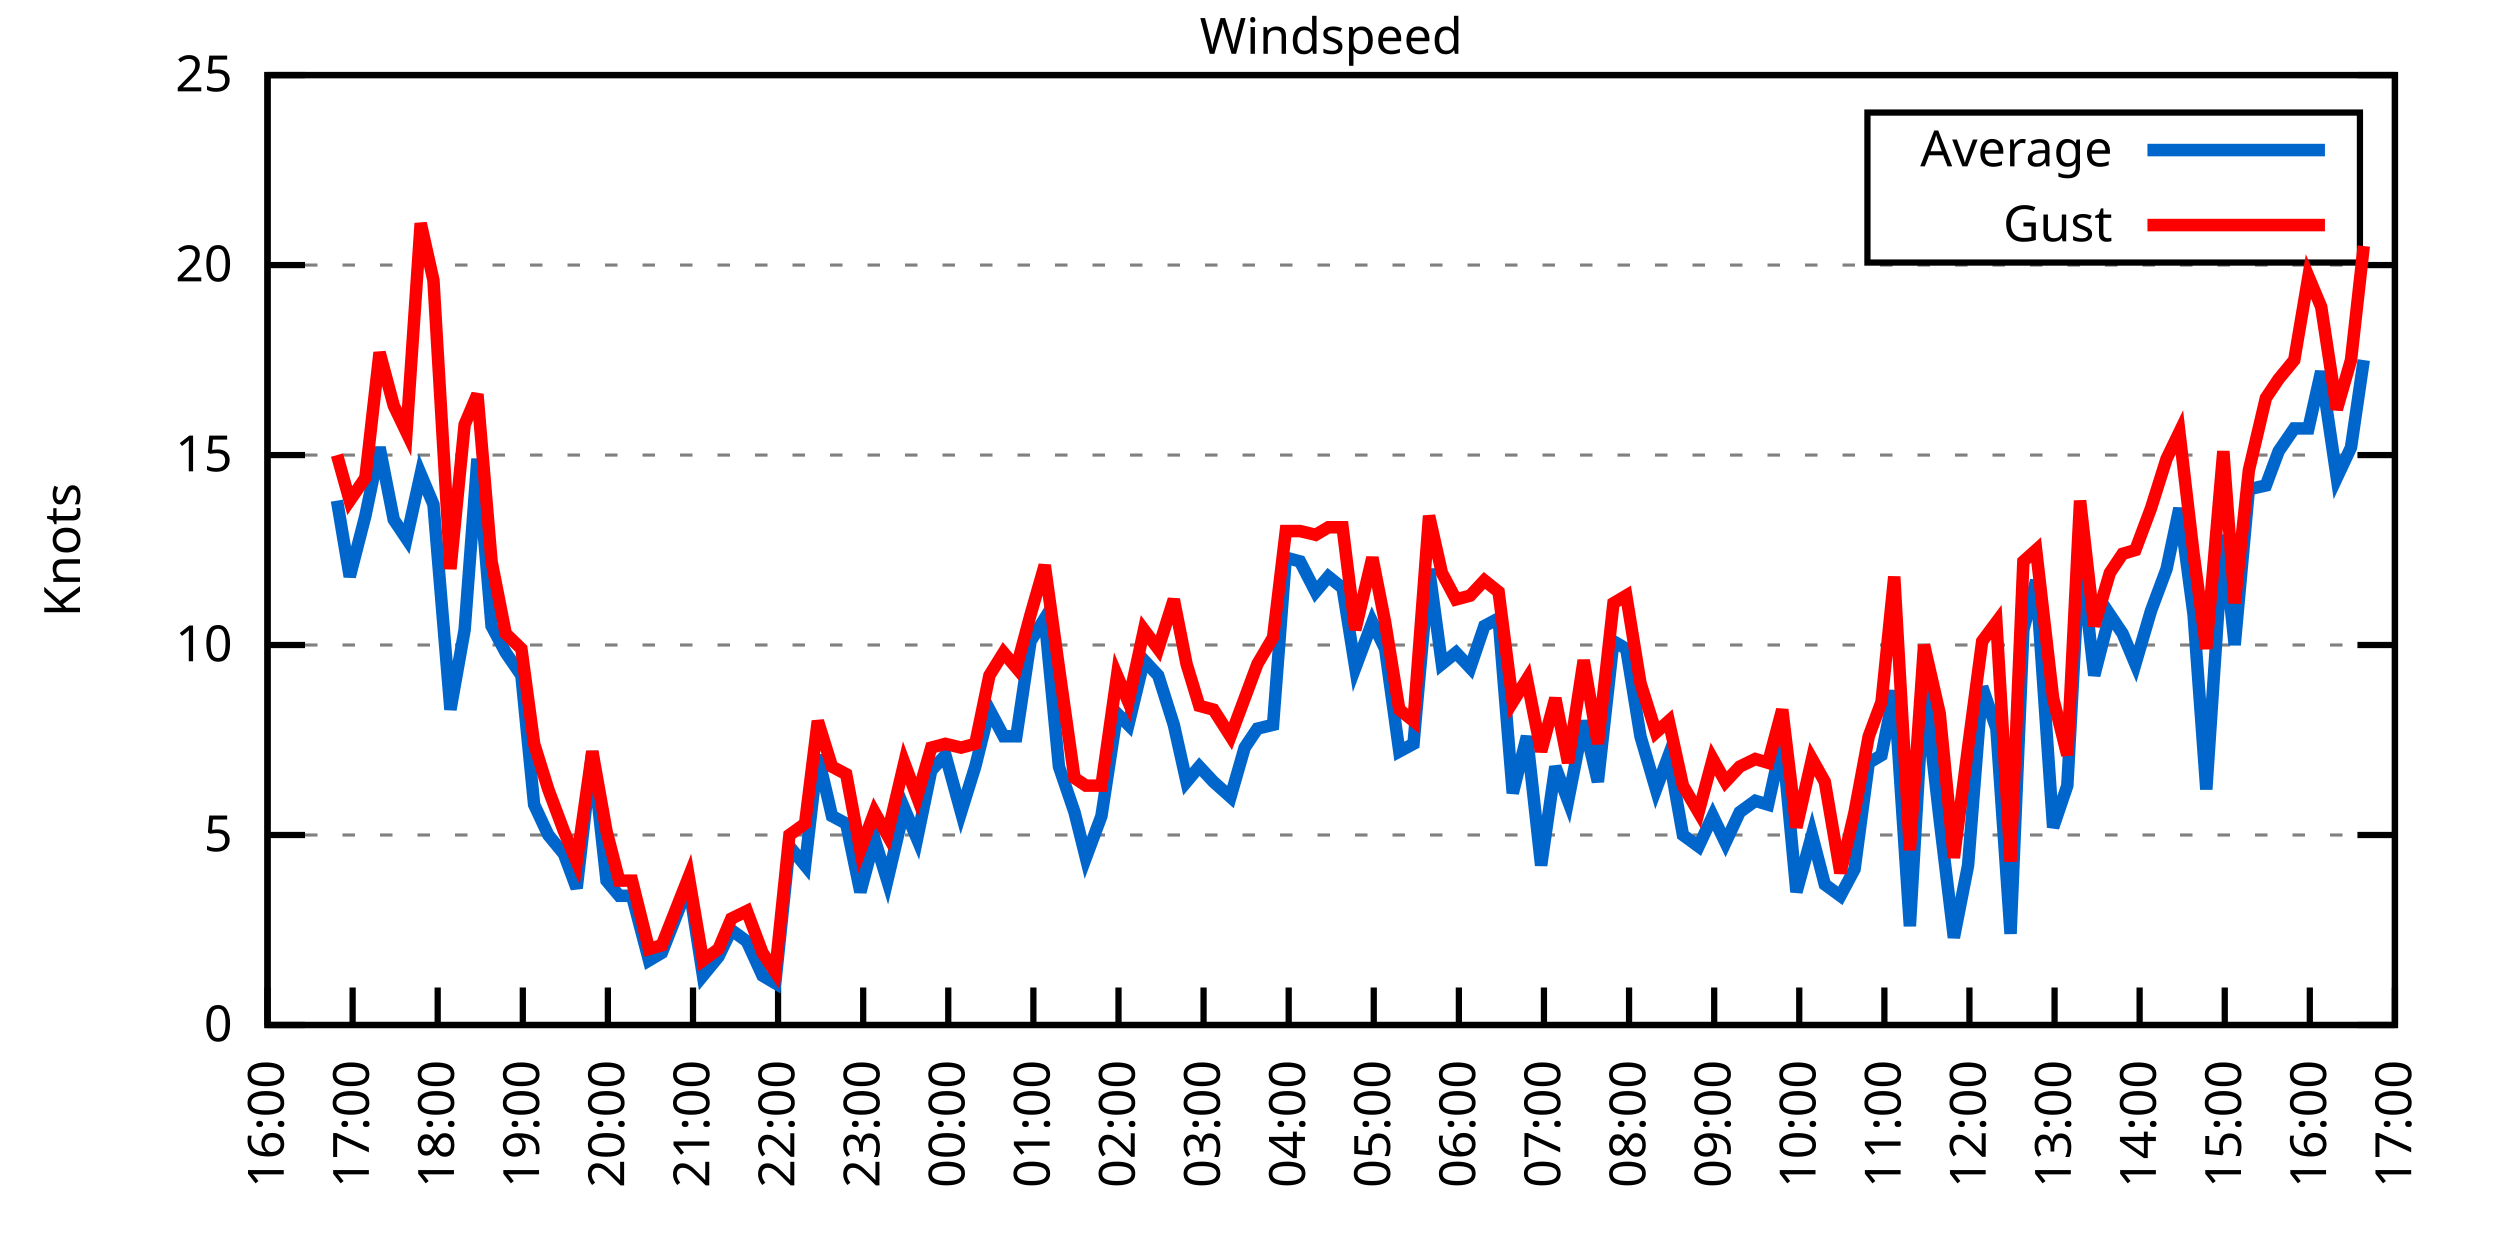
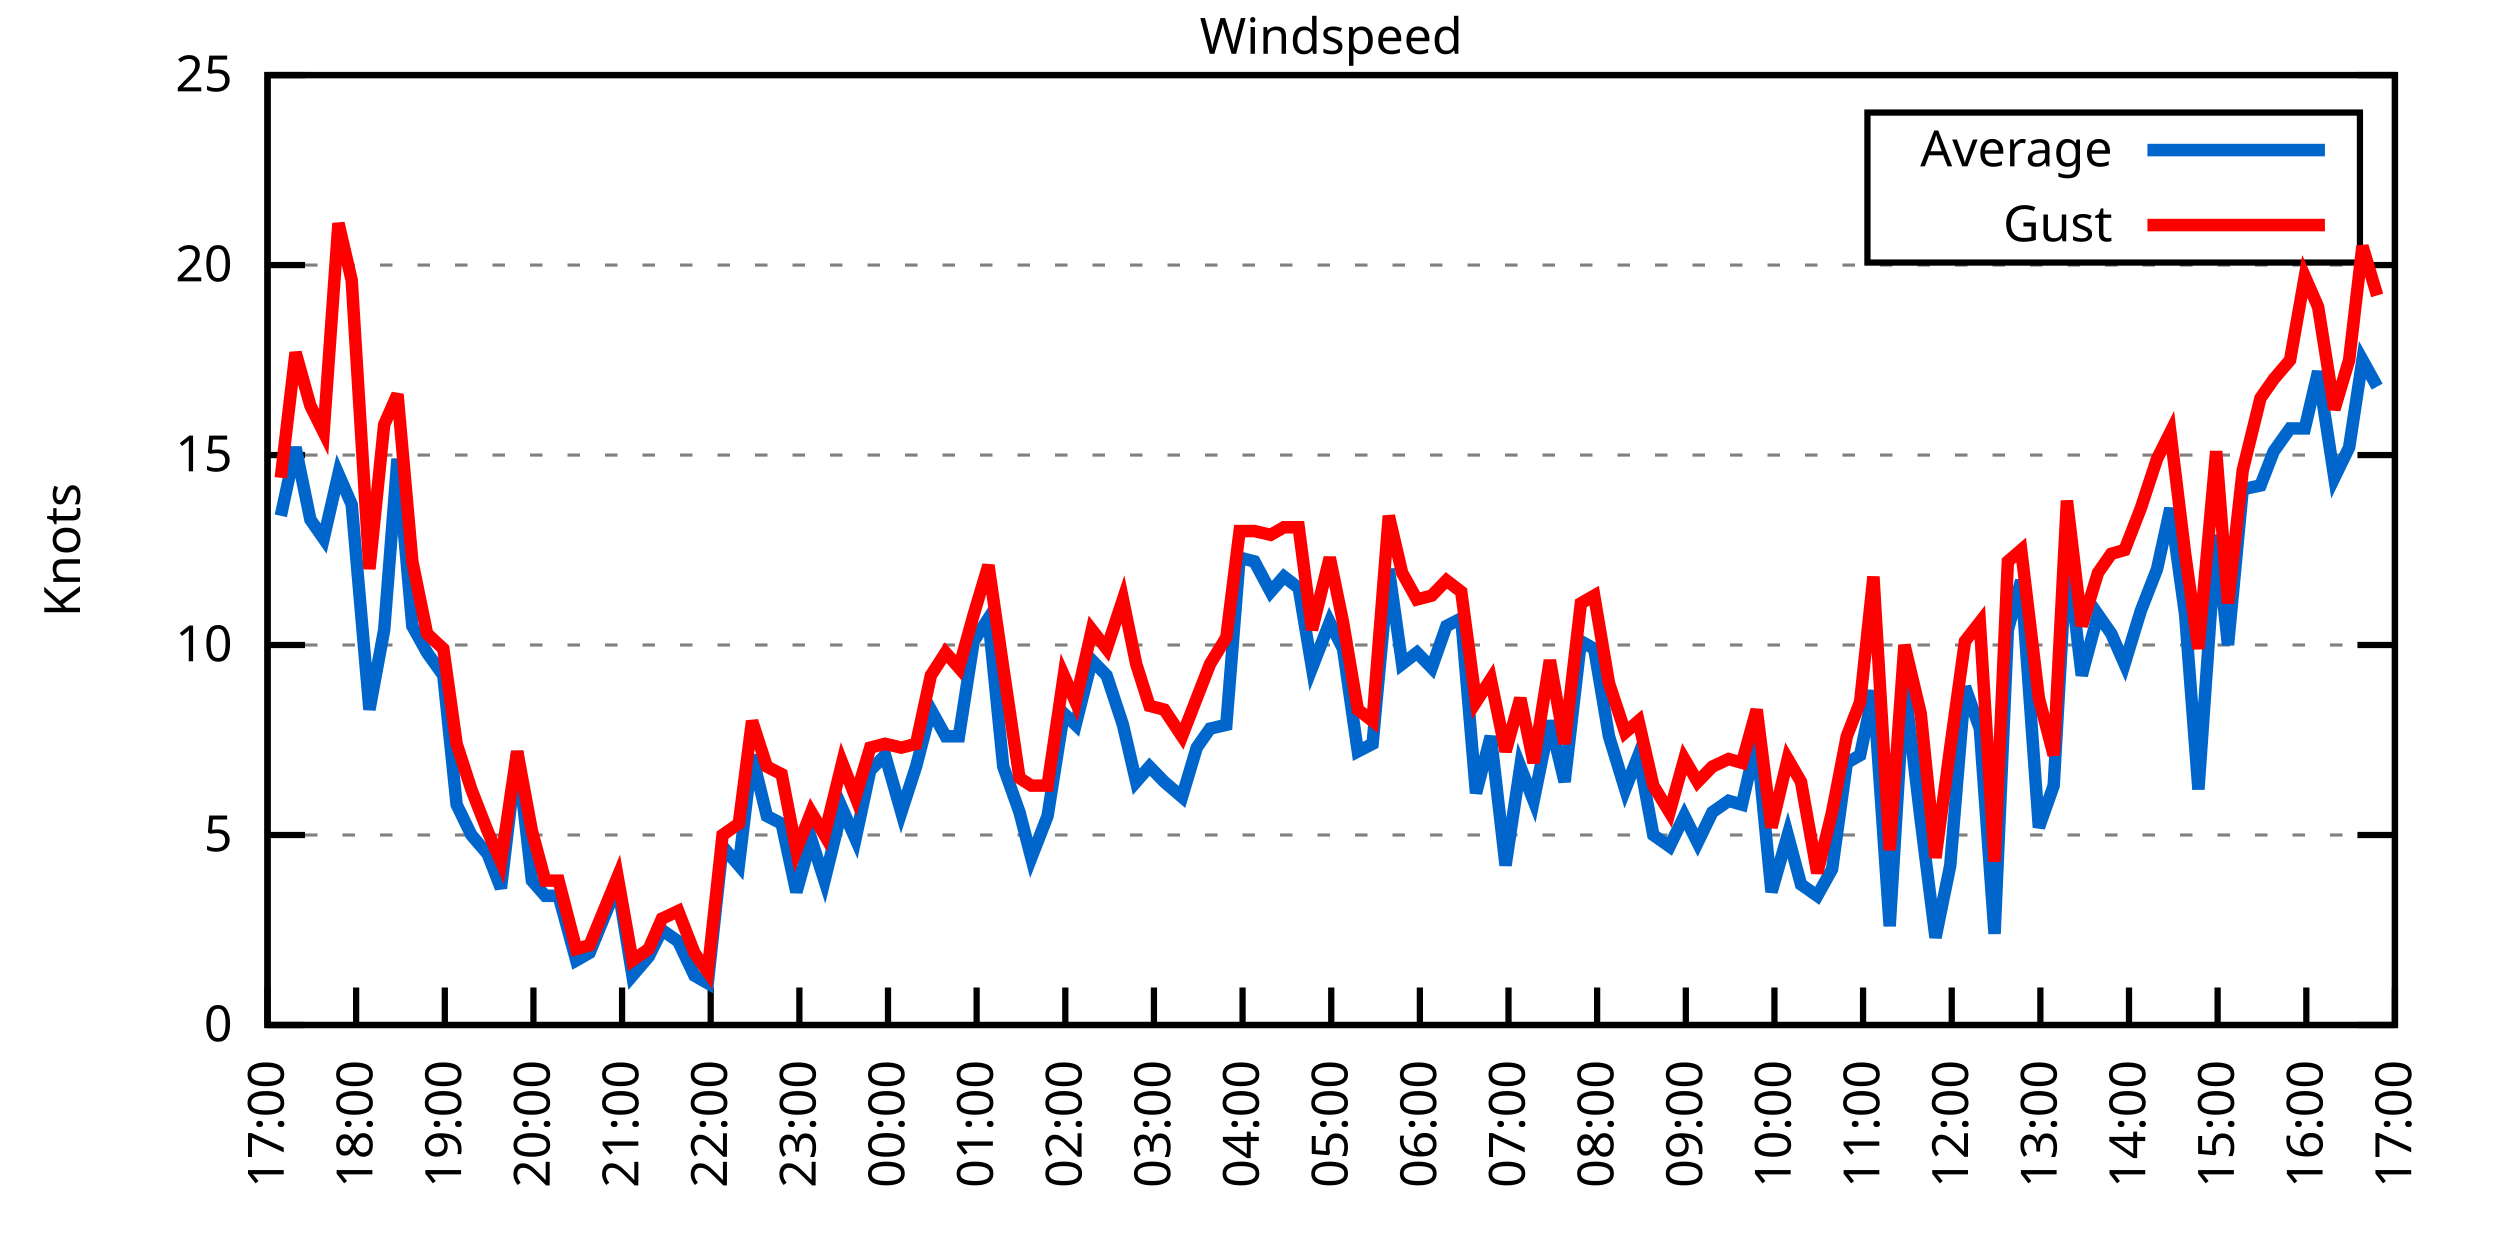
<svg xmlns="http://www.w3.org/2000/svg" xmlns:xlink="http://www.w3.org/1999/xlink" width="400" height="200" viewBox="0 0 400 200">
  <g id="gnuplot_canvas">
    <rect x="0" y="0" width="400" height="200" fill="none" />
    <defs>
      <circle id="gpDot" r="0.5" stroke-width="0.5" stroke="currentColor" />
      <path id="gpPt0" stroke-width="0.333" stroke="currentColor" d="M-1,0 h2 M0,-1 v2" />
      <path id="gpPt1" stroke-width="0.333" stroke="currentColor" d="M-1,-1 L1,1 M1,-1 L-1,1" />
      <path id="gpPt2" stroke-width="0.333" stroke="currentColor" d="M-1,0 L1,0 M0,-1 L0,1 M-1,-1 L1,1 M-1,1 L1,-1" />
      <rect id="gpPt3" stroke-width="0.333" stroke="currentColor" x="-1" y="-1" width="2" height="2" />
      <rect id="gpPt4" stroke-width="0.333" stroke="currentColor" fill="currentColor" x="-1" y="-1" width="2" height="2" />
      <circle id="gpPt5" stroke-width="0.333" stroke="currentColor" cx="0" cy="0" r="1" />
      <use xlink:href="#gpPt5" id="gpPt6" fill="currentColor" stroke="none" />
      <path id="gpPt7" stroke-width="0.333" stroke="currentColor" d="M0,-1.33 L-1.33,0.67 L1.33,0.67 z" />
      <use xlink:href="#gpPt7" id="gpPt8" fill="currentColor" stroke="none" />
      <use xlink:href="#gpPt7" id="gpPt9" stroke="currentColor" transform="rotate(180)" />
      <use xlink:href="#gpPt9" id="gpPt10" fill="currentColor" stroke="none" />
      <use xlink:href="#gpPt3" id="gpPt11" stroke="currentColor" transform="rotate(45)" />
      <use xlink:href="#gpPt11" id="gpPt12" fill="currentColor" stroke="none" />
      <path id="gpPt13" stroke-width="0.333" stroke="currentColor" d="M0,1.330 L1.265,0.411 L0.782,-1.067 L-0.782,-1.076 L-1.265,0.411 z" />
      <use xlink:href="#gpPt13" id="gpPt14" fill="currentColor" stroke="none" />
      <filter id="textbox" filterUnits="objectBoundingBox" x="0" y="0" height="1" width="1">
        <feFlood flood-color="white" flood-opacity="1" result="bgnd" />
        <feComposite in="SourceGraphic" in2="bgnd" operator="atop" />
      </filter>
      <filter id="greybox" filterUnits="objectBoundingBox" x="0" y="0" height="1" width="1">
        <feFlood flood-color="lightgrey" flood-opacity="1" result="grey" />
        <feComposite in="SourceGraphic" in2="grey" operator="atop" />
      </filter>
    </defs>
    <g fill="none" color="white" stroke="currentColor" stroke-width="1.00" stroke-linecap="butt" stroke-linejoin="miter">
</g>
    <g fill="none" color="black" stroke="currentColor" stroke-width="1.00" stroke-linecap="butt" stroke-linejoin="miter">
      <g stroke="none" shape-rendering="crispEdges">
        <polygon fill="rgb(255, 255, 255)" points="42.80,164.00 383.18,164.00 383.18,12.02 42.80,12.02 " />
      </g>
    </g>
    <g fill="none" color="black" stroke="currentColor" stroke-width="1.00" stroke-linecap="butt" stroke-linejoin="miter">
</g>
    <g fill="none" color="black" stroke="black" stroke-width="0.50" stroke-linecap="butt" stroke-linejoin="miter">
</g>
    <g fill="none" color="gray" stroke="currentColor" stroke-width="0.50" stroke-linecap="butt" stroke-linejoin="miter">
      <path stroke="gray" stroke-dasharray="2,4" class="gridline" d="M42.80,164.00 L383.19,164.00  " />
    </g>
    <g fill="none" color="gray" stroke="gray" stroke-width="1.00" stroke-linecap="butt" stroke-linejoin="miter">
</g>
    <g fill="none" color="black" stroke="currentColor" stroke-width="1.00" stroke-linecap="butt" stroke-linejoin="miter">
      <path stroke="black" d="M42.80,164.00 L48.80,164.00 M383.19,164.00 L377.19,164.00  " />
      <g transform="translate(37.20,166.60)" stroke="none" fill="black" font-family="Sans" font-size="8.00" text-anchor="end">
        <text>
          <tspan font-family="Sans"> 0</tspan>
        </text>
      </g>
    </g>
    <g fill="none" color="black" stroke="currentColor" stroke-width="1.00" stroke-linecap="butt" stroke-linejoin="miter">
</g>
    <g fill="none" color="black" stroke="black" stroke-width="0.50" stroke-linecap="butt" stroke-linejoin="miter">
</g>
    <g fill="none" color="gray" stroke="currentColor" stroke-width="0.50" stroke-linecap="butt" stroke-linejoin="miter">
      <path stroke="gray" stroke-dasharray="2,4" class="gridline" d="M42.80,133.60 L383.19,133.60  " />
    </g>
    <g fill="none" color="gray" stroke="gray" stroke-width="1.00" stroke-linecap="butt" stroke-linejoin="miter">
</g>
    <g fill="none" color="black" stroke="currentColor" stroke-width="1.00" stroke-linecap="butt" stroke-linejoin="miter">
      <path stroke="black" d="M42.80,133.60 L48.80,133.60 M383.19,133.60 L377.19,133.60  " />
      <g transform="translate(37.20,136.20)" stroke="none" fill="black" font-family="Sans" font-size="8.00" text-anchor="end">
        <text>
          <tspan font-family="Sans"> 5</tspan>
        </text>
      </g>
    </g>
    <g fill="none" color="black" stroke="currentColor" stroke-width="1.00" stroke-linecap="butt" stroke-linejoin="miter">
</g>
    <g fill="none" color="black" stroke="black" stroke-width="0.50" stroke-linecap="butt" stroke-linejoin="miter">
</g>
    <g fill="none" color="gray" stroke="currentColor" stroke-width="0.50" stroke-linecap="butt" stroke-linejoin="miter">
      <path stroke="gray" stroke-dasharray="2,4" class="gridline" d="M42.80,103.20 L383.19,103.20  " />
    </g>
    <g fill="none" color="gray" stroke="gray" stroke-width="1.00" stroke-linecap="butt" stroke-linejoin="miter">
</g>
    <g fill="none" color="black" stroke="currentColor" stroke-width="1.00" stroke-linecap="butt" stroke-linejoin="miter">
      <path stroke="black" d="M42.80,103.20 L48.80,103.20 M383.19,103.20 L377.19,103.20  " />
      <g transform="translate(37.20,105.80)" stroke="none" fill="black" font-family="Sans" font-size="8.00" text-anchor="end">
        <text>
          <tspan font-family="Sans"> 10</tspan>
        </text>
      </g>
    </g>
    <g fill="none" color="black" stroke="currentColor" stroke-width="1.00" stroke-linecap="butt" stroke-linejoin="miter">
</g>
    <g fill="none" color="black" stroke="black" stroke-width="0.50" stroke-linecap="butt" stroke-linejoin="miter">
</g>
    <g fill="none" color="gray" stroke="currentColor" stroke-width="0.50" stroke-linecap="butt" stroke-linejoin="miter">
      <path stroke="gray" stroke-dasharray="2,4" class="gridline" d="M42.80,72.81 L383.19,72.81  " />
    </g>
    <g fill="none" color="gray" stroke="gray" stroke-width="1.00" stroke-linecap="butt" stroke-linejoin="miter">
</g>
    <g fill="none" color="black" stroke="currentColor" stroke-width="1.00" stroke-linecap="butt" stroke-linejoin="miter">
      <path stroke="black" d="M42.80,72.81 L48.80,72.81 M383.19,72.81 L377.19,72.81  " />
      <g transform="translate(37.20,75.41)" stroke="none" fill="black" font-family="Sans" font-size="8.00" text-anchor="end">
        <text>
          <tspan font-family="Sans"> 15</tspan>
        </text>
      </g>
    </g>
    <g fill="none" color="black" stroke="currentColor" stroke-width="1.00" stroke-linecap="butt" stroke-linejoin="miter">
</g>
    <g fill="none" color="black" stroke="black" stroke-width="0.50" stroke-linecap="butt" stroke-linejoin="miter">
</g>
    <g fill="none" color="gray" stroke="currentColor" stroke-width="0.50" stroke-linecap="butt" stroke-linejoin="miter">
      <path stroke="gray" stroke-dasharray="2,4" class="gridline" d="M42.80,42.41 L383.19,42.41  " />
    </g>
    <g fill="none" color="gray" stroke="gray" stroke-width="1.00" stroke-linecap="butt" stroke-linejoin="miter">
</g>
    <g fill="none" color="black" stroke="currentColor" stroke-width="1.00" stroke-linecap="butt" stroke-linejoin="miter">
      <path stroke="black" d="M42.80,42.41 L48.80,42.41 M383.19,42.41 L377.19,42.41  " />
      <g transform="translate(37.20,45.01)" stroke="none" fill="black" font-family="Sans" font-size="8.00" text-anchor="end">
        <text>
          <tspan font-family="Sans"> 20</tspan>
        </text>
      </g>
    </g>
    <g fill="none" color="black" stroke="currentColor" stroke-width="1.00" stroke-linecap="butt" stroke-linejoin="miter">
</g>
    <g fill="none" color="black" stroke="black" stroke-width="0.50" stroke-linecap="butt" stroke-linejoin="miter">
</g>
    <g fill="none" color="gray" stroke="currentColor" stroke-width="0.50" stroke-linecap="butt" stroke-linejoin="miter">
      <path stroke="gray" stroke-dasharray="2,4" class="gridline" d="M42.80,12.01 L383.19,12.01  " />
    </g>
    <g fill="none" color="gray" stroke="gray" stroke-width="1.00" stroke-linecap="butt" stroke-linejoin="miter">
</g>
    <g fill="none" color="black" stroke="currentColor" stroke-width="1.00" stroke-linecap="butt" stroke-linejoin="miter">
      <path stroke="black" d="M42.80,12.01 L48.80,12.01 M383.19,12.01 L377.19,12.01  " />
      <g transform="translate(37.20,14.61)" stroke="none" fill="black" font-family="Sans" font-size="8.00" text-anchor="end">
        <text>
          <tspan font-family="Sans"> 25</tspan>
        </text>
      </g>
    </g>
    <g fill="none" color="black" stroke="currentColor" stroke-width="1.00" stroke-linecap="butt" stroke-linejoin="miter">
      <path stroke="black" d="M42.80,164.00 L42.80,158.00  " />
      <g transform="translate(45.40,169.60) rotate(270.00)" stroke="none" fill="black" font-family="Sans" font-size="8.00" text-anchor="end">
        <text>
-           <tspan font-family="Sans">16:00</tspan>
-         </text>
-       </g>
-     </g>
-     <g fill="none" color="black" stroke="currentColor" stroke-width="1.00" stroke-linecap="butt" stroke-linejoin="miter">
-       <path stroke="black" d="M56.42,164.00 L56.42,158.00  " />
-       <g transform="translate(59.02,169.60) rotate(270.00)" stroke="none" fill="black" font-family="Sans" font-size="8.00" text-anchor="end">
-         <text>
          <tspan font-family="Sans">17:00</tspan>
        </text>
      </g>
    </g>
    <g fill="none" color="black" stroke="currentColor" stroke-width="1.00" stroke-linecap="butt" stroke-linejoin="miter">
-       <path stroke="black" d="M70.03,164.00 L70.03,158.00  " />
-       <g transform="translate(72.63,169.60) rotate(270.00)" stroke="none" fill="black" font-family="Sans" font-size="8.00" text-anchor="end">
+       <path stroke="black" d="M56.98,164.00 L56.98,158.00  " />
+       <g transform="translate(59.58,169.60) rotate(270.00)" stroke="none" fill="black" font-family="Sans" font-size="8.00" text-anchor="end">
        <text>
          <tspan font-family="Sans">18:00</tspan>
        </text>
      </g>
    </g>
    <g fill="none" color="black" stroke="currentColor" stroke-width="1.00" stroke-linecap="butt" stroke-linejoin="miter">
-       <path stroke="black" d="M83.65,164.00 L83.65,158.00  " />
-       <g transform="translate(86.25,169.60) rotate(270.00)" stroke="none" fill="black" font-family="Sans" font-size="8.00" text-anchor="end">
+       <path stroke="black" d="M71.17,164.00 L71.17,158.00  " />
+       <g transform="translate(73.77,169.60) rotate(270.00)" stroke="none" fill="black" font-family="Sans" font-size="8.00" text-anchor="end">
        <text>
          <tspan font-family="Sans">19:00</tspan>
        </text>
      </g>
    </g>
    <g fill="none" color="black" stroke="currentColor" stroke-width="1.00" stroke-linecap="butt" stroke-linejoin="miter">
-       <path stroke="black" d="M97.26,164.00 L97.26,158.00  " />
-       <g transform="translate(99.86,169.60) rotate(270.00)" stroke="none" fill="black" font-family="Sans" font-size="8.00" text-anchor="end">
+       <path stroke="black" d="M85.35,164.00 L85.35,158.00  " />
+       <g transform="translate(87.95,169.60) rotate(270.00)" stroke="none" fill="black" font-family="Sans" font-size="8.00" text-anchor="end">
        <text>
          <tspan font-family="Sans">20:00</tspan>
        </text>
      </g>
    </g>
    <g fill="none" color="black" stroke="currentColor" stroke-width="1.00" stroke-linecap="butt" stroke-linejoin="miter">
-       <path stroke="black" d="M110.88,164.00 L110.88,158.00  " />
-       <g transform="translate(113.48,169.60) rotate(270.00)" stroke="none" fill="black" font-family="Sans" font-size="8.00" text-anchor="end">
+       <path stroke="black" d="M99.53,164.00 L99.53,158.00  " />
+       <g transform="translate(102.13,169.60) rotate(270.00)" stroke="none" fill="black" font-family="Sans" font-size="8.00" text-anchor="end">
        <text>
          <tspan font-family="Sans">21:00</tspan>
        </text>
      </g>
    </g>
    <g fill="none" color="black" stroke="currentColor" stroke-width="1.00" stroke-linecap="butt" stroke-linejoin="miter">
-       <path stroke="black" d="M124.49,164.00 L124.49,158.00  " />
-       <g transform="translate(127.09,169.60) rotate(270.00)" stroke="none" fill="black" font-family="Sans" font-size="8.00" text-anchor="end">
+       <path stroke="black" d="M113.71,164.00 L113.71,158.00  " />
+       <g transform="translate(116.31,169.60) rotate(270.00)" stroke="none" fill="black" font-family="Sans" font-size="8.00" text-anchor="end">
        <text>
          <tspan font-family="Sans">22:00</tspan>
        </text>
      </g>
    </g>
    <g fill="none" color="black" stroke="currentColor" stroke-width="1.00" stroke-linecap="butt" stroke-linejoin="miter">
-       <path stroke="black" d="M138.11,164.00 L138.11,158.00  " />
-       <g transform="translate(140.71,169.60) rotate(270.00)" stroke="none" fill="black" font-family="Sans" font-size="8.00" text-anchor="end">
+       <path stroke="black" d="M127.90,164.00 L127.90,158.00  " />
+       <g transform="translate(130.50,169.60) rotate(270.00)" stroke="none" fill="black" font-family="Sans" font-size="8.00" text-anchor="end">
        <text>
          <tspan font-family="Sans">23:00</tspan>
        </text>
      </g>
    </g>
    <g fill="none" color="black" stroke="currentColor" stroke-width="1.00" stroke-linecap="butt" stroke-linejoin="miter">
-       <path stroke="black" d="M151.72,164.00 L151.72,158.00  " />
-       <g transform="translate(154.32,169.60) rotate(270.00)" stroke="none" fill="black" font-family="Sans" font-size="8.00" text-anchor="end">
+       <path stroke="black" d="M142.08,164.00 L142.08,158.00  " />
+       <g transform="translate(144.68,169.60) rotate(270.00)" stroke="none" fill="black" font-family="Sans" font-size="8.00" text-anchor="end">
        <text>
          <tspan font-family="Sans">00:00</tspan>
        </text>
      </g>
    </g>
    <g fill="none" color="black" stroke="currentColor" stroke-width="1.00" stroke-linecap="butt" stroke-linejoin="miter">
-       <path stroke="black" d="M165.34,164.00 L165.34,158.00  " />
-       <g transform="translate(167.94,169.60) rotate(270.00)" stroke="none" fill="black" font-family="Sans" font-size="8.00" text-anchor="end">
+       <path stroke="black" d="M156.26,164.00 L156.26,158.00  " />
+       <g transform="translate(158.86,169.60) rotate(270.00)" stroke="none" fill="black" font-family="Sans" font-size="8.00" text-anchor="end">
        <text>
          <tspan font-family="Sans">01:00</tspan>
        </text>
      </g>
    </g>
    <g fill="none" color="black" stroke="currentColor" stroke-width="1.00" stroke-linecap="butt" stroke-linejoin="miter">
-       <path stroke="black" d="M178.96,164.00 L178.96,158.00  " />
-       <g transform="translate(181.56,169.60) rotate(270.00)" stroke="none" fill="black" font-family="Sans" font-size="8.00" text-anchor="end">
+       <path stroke="black" d="M170.45,164.00 L170.45,158.00  " />
+       <g transform="translate(173.05,169.60) rotate(270.00)" stroke="none" fill="black" font-family="Sans" font-size="8.00" text-anchor="end">
        <text>
          <tspan font-family="Sans">02:00</tspan>
        </text>
      </g>
    </g>
    <g fill="none" color="black" stroke="currentColor" stroke-width="1.00" stroke-linecap="butt" stroke-linejoin="miter">
-       <path stroke="black" d="M192.57,164.00 L192.57,158.00  " />
-       <g transform="translate(195.17,169.60) rotate(270.00)" stroke="none" fill="black" font-family="Sans" font-size="8.00" text-anchor="end">
+       <path stroke="black" d="M184.63,164.00 L184.63,158.00  " />
+       <g transform="translate(187.23,169.60) rotate(270.00)" stroke="none" fill="black" font-family="Sans" font-size="8.00" text-anchor="end">
        <text>
          <tspan font-family="Sans">03:00</tspan>
        </text>
      </g>
    </g>
    <g fill="none" color="black" stroke="currentColor" stroke-width="1.00" stroke-linecap="butt" stroke-linejoin="miter">
-       <path stroke="black" d="M206.19,164.00 L206.19,158.00  " />
-       <g transform="translate(208.79,169.60) rotate(270.00)" stroke="none" fill="black" font-family="Sans" font-size="8.00" text-anchor="end">
+       <path stroke="black" d="M198.81,164.00 L198.81,158.00  " />
+       <g transform="translate(201.41,169.60) rotate(270.00)" stroke="none" fill="black" font-family="Sans" font-size="8.00" text-anchor="end">
        <text>
          <tspan font-family="Sans">04:00</tspan>
        </text>
      </g>
    </g>
    <g fill="none" color="black" stroke="currentColor" stroke-width="1.00" stroke-linecap="butt" stroke-linejoin="miter">
-       <path stroke="black" d="M219.80,164.00 L219.80,158.00  " />
-       <g transform="translate(222.40,169.60) rotate(270.00)" stroke="none" fill="black" font-family="Sans" font-size="8.00" text-anchor="end">
+       <path stroke="black" d="M213.00,164.00 L213.00,158.00  " />
+       <g transform="translate(215.60,169.60) rotate(270.00)" stroke="none" fill="black" font-family="Sans" font-size="8.00" text-anchor="end">
        <text>
          <tspan font-family="Sans">05:00</tspan>
        </text>
      </g>
    </g>
    <g fill="none" color="black" stroke="currentColor" stroke-width="1.00" stroke-linecap="butt" stroke-linejoin="miter">
-       <path stroke="black" d="M233.42,164.00 L233.42,158.00  " />
-       <g transform="translate(236.02,169.60) rotate(270.00)" stroke="none" fill="black" font-family="Sans" font-size="8.00" text-anchor="end">
+       <path stroke="black" d="M227.18,164.00 L227.18,158.00  " />
+       <g transform="translate(229.78,169.60) rotate(270.00)" stroke="none" fill="black" font-family="Sans" font-size="8.00" text-anchor="end">
        <text>
          <tspan font-family="Sans">06:00</tspan>
        </text>
      </g>
    </g>
    <g fill="none" color="black" stroke="currentColor" stroke-width="1.00" stroke-linecap="butt" stroke-linejoin="miter">
-       <path stroke="black" d="M247.03,164.00 L247.03,158.00  " />
-       <g transform="translate(249.63,169.60) rotate(270.00)" stroke="none" fill="black" font-family="Sans" font-size="8.00" text-anchor="end">
+       <path stroke="black" d="M241.36,164.00 L241.36,158.00  " />
+       <g transform="translate(243.96,169.60) rotate(270.00)" stroke="none" fill="black" font-family="Sans" font-size="8.00" text-anchor="end">
        <text>
          <tspan font-family="Sans">07:00</tspan>
        </text>
      </g>
    </g>
    <g fill="none" color="black" stroke="currentColor" stroke-width="1.00" stroke-linecap="butt" stroke-linejoin="miter">
-       <path stroke="black" d="M260.65,164.00 L260.65,158.00  " />
-       <g transform="translate(263.25,169.60) rotate(270.00)" stroke="none" fill="black" font-family="Sans" font-size="8.00" text-anchor="end">
+       <path stroke="black" d="M255.54,164.00 L255.54,158.00  " />
+       <g transform="translate(258.14,169.60) rotate(270.00)" stroke="none" fill="black" font-family="Sans" font-size="8.00" text-anchor="end">
        <text>
          <tspan font-family="Sans">08:00</tspan>
        </text>
      </g>
    </g>
    <g fill="none" color="black" stroke="currentColor" stroke-width="1.00" stroke-linecap="butt" stroke-linejoin="miter">
-       <path stroke="black" d="M274.27,164.00 L274.27,158.00  " />
-       <g transform="translate(276.87,169.60) rotate(270.00)" stroke="none" fill="black" font-family="Sans" font-size="8.00" text-anchor="end">
+       <path stroke="black" d="M269.73,164.00 L269.73,158.00  " />
+       <g transform="translate(272.33,169.60) rotate(270.00)" stroke="none" fill="black" font-family="Sans" font-size="8.00" text-anchor="end">
        <text>
          <tspan font-family="Sans">09:00</tspan>
        </text>
      </g>
    </g>
    <g fill="none" color="black" stroke="currentColor" stroke-width="1.00" stroke-linecap="butt" stroke-linejoin="miter">
-       <path stroke="black" d="M287.88,164.00 L287.88,158.00  " />
-       <g transform="translate(290.48,169.60) rotate(270.00)" stroke="none" fill="black" font-family="Sans" font-size="8.00" text-anchor="end">
+       <path stroke="black" d="M283.91,164.00 L283.91,158.00  " />
+       <g transform="translate(286.51,169.60) rotate(270.00)" stroke="none" fill="black" font-family="Sans" font-size="8.00" text-anchor="end">
        <text>
          <tspan font-family="Sans">10:00</tspan>
        </text>
      </g>
    </g>
    <g fill="none" color="black" stroke="currentColor" stroke-width="1.00" stroke-linecap="butt" stroke-linejoin="miter">
-       <path stroke="black" d="M301.50,164.00 L301.50,158.00  " />
-       <g transform="translate(304.10,169.60) rotate(270.00)" stroke="none" fill="black" font-family="Sans" font-size="8.00" text-anchor="end">
+       <path stroke="black" d="M298.09,164.00 L298.09,158.00  " />
+       <g transform="translate(300.69,169.60) rotate(270.00)" stroke="none" fill="black" font-family="Sans" font-size="8.00" text-anchor="end">
        <text>
          <tspan font-family="Sans">11:00</tspan>
        </text>
      </g>
    </g>
    <g fill="none" color="black" stroke="currentColor" stroke-width="1.00" stroke-linecap="butt" stroke-linejoin="miter">
-       <path stroke="black" d="M315.11,164.00 L315.11,158.00  " />
-       <g transform="translate(317.71,169.60) rotate(270.00)" stroke="none" fill="black" font-family="Sans" font-size="8.00" text-anchor="end">
+       <path stroke="black" d="M312.28,164.00 L312.28,158.00  " />
+       <g transform="translate(314.88,169.60) rotate(270.00)" stroke="none" fill="black" font-family="Sans" font-size="8.00" text-anchor="end">
        <text>
          <tspan font-family="Sans">12:00</tspan>
        </text>
      </g>
    </g>
    <g fill="none" color="black" stroke="currentColor" stroke-width="1.00" stroke-linecap="butt" stroke-linejoin="miter">
-       <path stroke="black" d="M328.73,164.00 L328.73,158.00  " />
-       <g transform="translate(331.33,169.60) rotate(270.00)" stroke="none" fill="black" font-family="Sans" font-size="8.00" text-anchor="end">
+       <path stroke="black" d="M326.46,164.00 L326.46,158.00  " />
+       <g transform="translate(329.06,169.60) rotate(270.00)" stroke="none" fill="black" font-family="Sans" font-size="8.00" text-anchor="end">
        <text>
          <tspan font-family="Sans">13:00</tspan>
        </text>
      </g>
    </g>
    <g fill="none" color="black" stroke="currentColor" stroke-width="1.00" stroke-linecap="butt" stroke-linejoin="miter">
-       <path stroke="black" d="M342.34,164.00 L342.34,158.00  " />
-       <g transform="translate(344.94,169.60) rotate(270.00)" stroke="none" fill="black" font-family="Sans" font-size="8.00" text-anchor="end">
+       <path stroke="black" d="M340.64,164.00 L340.64,158.00  " />
+       <g transform="translate(343.24,169.60) rotate(270.00)" stroke="none" fill="black" font-family="Sans" font-size="8.00" text-anchor="end">
        <text>
          <tspan font-family="Sans">14:00</tspan>
        </text>
      </g>
    </g>
    <g fill="none" color="black" stroke="currentColor" stroke-width="1.00" stroke-linecap="butt" stroke-linejoin="miter">
-       <path stroke="black" d="M355.96,164.00 L355.96,158.00  " />
-       <g transform="translate(358.56,169.60) rotate(270.00)" stroke="none" fill="black" font-family="Sans" font-size="8.00" text-anchor="end">
+       <path stroke="black" d="M354.82,164.00 L354.82,158.00  " />
+       <g transform="translate(357.42,169.60) rotate(270.00)" stroke="none" fill="black" font-family="Sans" font-size="8.00" text-anchor="end">
        <text>
          <tspan font-family="Sans">15:00</tspan>
        </text>
      </g>
    </g>
    <g fill="none" color="black" stroke="currentColor" stroke-width="1.00" stroke-linecap="butt" stroke-linejoin="miter">
-       <path stroke="black" d="M369.57,164.00 L369.57,158.00  " />
-       <g transform="translate(372.17,169.60) rotate(270.00)" stroke="none" fill="black" font-family="Sans" font-size="8.00" text-anchor="end">
+       <path stroke="black" d="M369.01,164.00 L369.01,158.00  " />
+       <g transform="translate(371.61,169.60) rotate(270.00)" stroke="none" fill="black" font-family="Sans" font-size="8.00" text-anchor="end">
        <text>
          <tspan font-family="Sans">16:00</tspan>
        </text>
      </g>
    </g>
    <g fill="none" color="black" stroke="currentColor" stroke-width="1.00" stroke-linecap="butt" stroke-linejoin="miter">
      <path stroke="black" d="M383.19,164.00 L383.19,158.00  " />
      <g transform="translate(385.79,169.60) rotate(270.00)" stroke="none" fill="black" font-family="Sans" font-size="8.00" text-anchor="end">
        <text>
          <tspan font-family="Sans">17:00</tspan>
        </text>
      </g>
    </g>
    <g fill="none" color="black" stroke="currentColor" stroke-width="1.00" stroke-linecap="butt" stroke-linejoin="miter">
</g>
    <g fill="none" color="black" stroke="currentColor" stroke-width="1.00" stroke-linecap="butt" stroke-linejoin="miter">
      <path stroke="black" d="M42.80,12.01 L42.80,164.00 L383.19,164.00 L383.19,12.01 L42.80,12.01 Z  " />
    </g>
    <g fill="none" color="black" stroke="currentColor" stroke-width="1.00" stroke-linecap="butt" stroke-linejoin="miter">
</g>
    <g fill="none" color="black" stroke="currentColor" stroke-width="1.00" stroke-linecap="butt" stroke-linejoin="miter">
      <path stroke="black" d="M298.79,42.01 L298.79,18.01 L377.59,18.01 L377.59,42.01 L298.79,42.01 Z  " />
    </g>
    <g id="Windspeed_plot_1">
      <g fill="none" color="white" stroke="black" stroke-width="2.00" stroke-linecap="butt" stroke-linejoin="miter">
</g>
      <g fill="none" color="black" stroke="currentColor" stroke-width="2.00" stroke-linecap="butt" stroke-linejoin="miter">
        <g transform="translate(337.99,26.61)" stroke="none" fill="black" font-family="Sans" font-size="8.00" text-anchor="end">
          <text>
            <tspan font-family="Sans">Average</tspan>
          </text>
        </g>
      </g>
      <g fill="none" color="black" stroke="currentColor" stroke-width="2.00" stroke-linecap="butt" stroke-linejoin="miter">
-         <path stroke="rgb(  0, 102, 204)" d="M343.59,24.01 L371.99,24.01 M53.92,80.10 L55.96,92.26 L58.46,82.53 L60.73,71.59 L63.00,83.14 L65.04,86.18   L67.31,75.85 L69.35,80.71 L72.07,113.54 L74.34,100.77 L76.39,73.41 L78.65,100.16 L80.92,104.42 L83.42,108.07   L85.46,128.74 L87.73,133.60 L90.23,136.64 L92.27,142.11 L94.77,120.23 L97.04,140.90 L99.08,143.33 L101.12,143.33   L103.84,153.66 L105.89,152.45 L110.20,141.51 L112.47,156.10 L114.96,153.06 L117.01,148.80 L119.50,150.62 L122.00,156.10   L124.04,157.31 L126.31,135.43 L128.81,138.47 L130.85,120.83 L133.12,130.56 L135.39,131.78 L137.66,142.72 L139.92,134.21   L141.97,140.90 L144.69,129.35 L146.73,134.21 L149.00,123.27 L151.27,120.83 L153.77,129.95 L156.04,122.66 L158.31,113.54   L160.57,117.80 L162.62,117.80 L164.89,102.60 L167.16,98.95 L169.43,122.66 L171.92,129.95 L173.74,137.25 L176.23,130.56   L178.73,114.15 L180.54,115.97 L183.04,105.64 L185.31,108.07 L187.81,115.97 L189.85,125.09 L191.89,122.66 L194.16,125.09   L196.88,127.52 L199.15,119.62 L201.19,116.58 L203.69,115.97 L205.73,89.22 L208.00,89.83 L210.50,94.69 L212.54,92.26   L214.81,94.08 L216.85,106.85 L219.58,99.56 L221.62,103.81 L223.89,120.23 L226.16,119.01 L228.65,91.04 L230.70,106.24   L232.96,104.42 L235.23,106.85 L237.50,100.16 L239.77,98.95 L242.04,126.91 L244.31,117.80 L246.58,138.47 L248.85,122.66   L250.89,128.13 L253.39,115.36 L255.66,125.09 L258.15,102.60 L260.20,103.81 L262.47,117.80 L264.96,126.31 L267.00,120.83   L269.27,133.60 L271.77,135.43 L274.04,130.56 L276.08,134.82 L278.35,129.95 L280.85,128.13 L282.89,128.74 L285.16,118.40   L287.43,142.72 L289.92,133.60 L291.97,141.51 L294.46,143.33 L296.73,139.07 L299.00,122.05 L301.04,120.83 L303.08,110.50   L305.58,148.19 L307.85,109.28 L310.35,131.17 L312.62,150.02 L314.89,138.47 L317.15,109.89 L319.42,116.58 L321.69,149.41   L323.74,100.77 L325.78,92.87 L328.50,132.39 L330.77,125.70 L332.81,88.00 L335.08,108.07 L337.58,98.34 L339.62,101.38   L341.66,106.24 L344.16,97.73 L346.65,91.04 L348.70,81.32 L350.97,98.34 L353.01,126.31 L355.73,85.57 L357.55,103.20   L359.82,78.28 L362.54,77.67 L364.58,72.20 L367.08,68.55 L369.35,68.55 L371.39,59.43 L373.89,76.45 L376.16,71.59   L378.20,57.61  " />
+         <path stroke="rgb(  0, 102, 204)" d="M343.59,24.01 L371.99,24.01 M44.93,82.53 L47.29,71.59 L49.66,83.14 L51.78,86.18 L54.15,75.85 L56.27,80.71   L59.11,113.54 L61.47,100.77 L63.60,73.41 L65.97,100.16 L68.33,104.42 L70.93,108.07 L73.06,128.74 L75.42,133.60   L78.02,136.64 L80.15,142.11 L82.75,120.23 L85.11,140.90 L87.24,143.33 L89.37,143.33 L92.20,153.66 L94.33,152.45   L98.82,141.51 L101.19,156.10 L103.79,153.06 L105.91,148.80 L108.51,150.62 L111.11,156.10 L113.24,157.31 L115.61,135.43   L118.21,138.47 L120.33,120.83 L122.70,130.56 L125.06,131.78 L127.42,142.72 L129.79,134.21 L131.92,140.90 L134.75,129.35   L136.88,134.21 L139.24,123.27 L141.61,120.83 L144.21,129.95 L146.57,122.66 L148.94,113.54 L151.30,117.80 L153.43,117.80   L155.79,102.60 L158.15,98.95 L160.52,122.66 L163.12,129.95 L165.01,137.25 L167.61,130.56 L170.21,114.15 L172.10,115.97   L174.70,105.64 L177.06,108.07 L179.67,115.97 L181.79,125.09 L183.92,122.66 L186.28,125.09 L189.12,127.52 L191.48,119.62   L193.61,116.58 L196.21,115.97 L198.34,89.22 L200.70,89.83 L203.30,94.69 L205.43,92.26 L207.79,94.08 L209.92,106.85   L212.76,99.56 L214.89,103.81 L217.25,120.23 L219.61,119.01 L222.21,91.04 L224.34,106.24 L226.71,104.42 L229.07,106.85   L231.43,100.16 L233.80,98.95 L236.16,126.91 L238.52,117.80 L240.89,138.47 L243.25,122.66 L245.38,128.13 L247.98,115.36   L250.34,125.09 L252.94,102.60 L255.07,103.81 L257.43,117.80 L260.04,126.31 L262.16,120.83 L264.53,133.60 L267.13,135.43   L269.49,130.56 L271.62,134.82 L273.98,129.95 L276.58,128.13 L278.71,128.74 L281.07,118.40 L283.44,142.72 L286.04,133.60   L288.16,141.51 L290.76,143.33 L293.13,139.07 L295.49,122.05 L297.62,120.83 L299.75,110.50 L302.35,148.19 L304.71,109.28   L307.31,131.17 L309.68,150.02 L312.04,138.47 L314.40,109.89 L316.77,116.58 L319.13,149.41 L321.26,100.77 L323.39,92.87   L326.22,132.39 L328.59,125.70 L330.71,88.00 L333.08,108.07 L335.68,98.34 L337.80,101.38 L339.93,106.24 L342.53,97.73   L345.13,91.04 L347.26,81.32 L349.62,98.34 L351.75,126.31 L354.59,85.57 L356.48,103.20 L358.84,78.28 L361.68,77.67   L363.81,72.20 L366.41,68.55 L368.77,68.55 L370.90,59.43 L373.50,76.45 L375.86,71.59 L377.99,57.61 L380.35,61.86    " />
      </g>
    </g>
    <g id="Windspeed_plot_2">
      <g fill="none" color="black" stroke="currentColor" stroke-width="2.00" stroke-linecap="butt" stroke-linejoin="miter">
        <g transform="translate(337.99,38.61)" stroke="none" fill="black" font-family="Sans" font-size="8.00" text-anchor="end">
          <text>
            <tspan font-family="Sans">Gust</tspan>
          </text>
        </g>
      </g>
      <g fill="none" color="black" stroke="currentColor" stroke-width="2.00" stroke-linecap="butt" stroke-linejoin="miter">
-         <path stroke="rgb(255,   0,   0)" d="M343.59,36.01 L371.99,36.01 M53.92,72.81 L55.96,80.10 L58.46,76.45 L60.73,56.39 L63.00,64.90 L65.04,69.16   L67.31,35.72 L69.35,44.84 L72.07,91.04 L74.34,67.94 L76.39,63.08 L78.65,89.83 L80.92,101.38 L83.42,103.81   L85.46,119.01 L87.73,126.31 L90.23,132.99 L92.27,137.86 L94.77,120.23 L97.04,132.99 L99.08,140.90 L101.12,140.90   L103.84,151.84 L105.89,151.23 L110.20,140.29 L112.47,153.66 L114.96,151.84 L117.01,146.98 L119.50,145.76 L122.00,152.45   L124.04,155.49 L126.31,133.60 L128.81,131.78 L130.85,115.36 L133.12,122.66 L135.39,123.87 L137.66,136.03 L139.92,129.95   L141.97,133.60 L144.69,122.05 L146.73,127.52 L149.00,119.62 L151.27,119.01 L153.77,119.62 L156.04,119.01 L158.31,108.07   L160.57,104.42 L162.62,106.85 L164.89,98.34 L167.16,90.44 L169.43,106.85 L171.92,124.48 L173.74,125.70 L176.23,125.70   L178.73,108.07 L180.54,112.32 L183.04,100.77 L185.31,103.81 L187.81,95.91 L189.85,106.24 L191.89,112.93 L194.16,113.54   L196.88,117.80 L199.15,111.72 L201.19,106.24 L203.69,101.99 L205.73,84.97 L208.00,84.97 L210.50,85.57 L212.54,84.36   L214.81,84.36 L216.85,100.77 L219.58,89.22 L221.62,99.56 L223.89,113.54 L226.16,115.36 L228.65,82.53 L230.70,91.65   L232.96,95.91 L235.23,95.30 L237.50,92.87 L239.77,94.69 L242.04,112.32 L244.31,108.68 L246.58,120.23 L248.85,111.72   L250.89,122.05 L253.39,105.64 L255.66,119.01 L258.15,96.52 L260.20,95.30 L262.47,109.28 L264.96,117.19 L267.00,115.36   L269.27,125.70 L271.77,129.95 L274.04,121.44 L276.08,125.09 L278.35,122.66 L280.85,121.44 L282.89,122.05 L285.16,113.54   L287.43,132.39 L289.92,121.44 L291.97,125.09 L294.46,139.68 L296.73,129.95 L299.00,117.80 L301.04,112.32 L303.08,92.26   L305.58,136.03 L307.85,103.20 L310.35,114.15 L312.62,137.25 L314.89,119.62 L317.15,102.60 L319.42,99.56 L321.69,137.86   L323.74,89.83 L325.78,88.00 L328.50,111.72 L330.77,120.83 L332.81,80.10 L335.08,100.16 L337.58,91.65 L339.62,88.61   L341.66,88.00 L344.16,81.32 L346.65,73.41 L348.70,69.16 L350.97,88.61 L353.01,103.81 L355.73,72.20 L357.55,96.52   L359.82,75.24 L362.54,63.69 L364.58,60.65 L367.08,57.61 L369.35,44.23 L371.39,49.10 L373.89,65.51 L376.16,57.61   L378.20,39.37  " />
+         <path stroke="rgb(255,   0,   0)" d="M343.59,36.01 L371.99,36.01 M44.93,76.45 L47.29,56.39 L49.66,64.90 L51.78,69.16 L54.15,35.72 L56.27,44.84   L59.11,91.04 L61.47,67.94 L63.60,63.08 L65.97,89.83 L68.33,101.38 L70.93,103.81 L73.06,119.01 L75.42,126.31   L78.02,132.99 L80.15,137.86 L82.75,120.23 L85.11,132.99 L87.24,140.90 L89.37,140.90 L92.20,151.84 L94.33,151.23   L98.82,140.29 L101.19,153.66 L103.79,151.84 L105.91,146.98 L108.51,145.76 L111.11,152.45 L113.24,155.49 L115.61,133.60   L118.21,131.78 L120.33,115.36 L122.70,122.66 L125.06,123.87 L127.42,136.03 L129.79,129.95 L131.92,133.60 L134.75,122.05   L136.88,127.52 L139.24,119.62 L141.61,119.01 L144.21,119.62 L146.57,119.01 L148.94,108.07 L151.30,104.42 L153.43,106.85   L155.79,98.34 L158.15,90.44 L160.52,106.85 L163.12,124.48 L165.01,125.70 L167.61,125.70 L170.21,108.07 L172.10,112.32   L174.70,100.77 L177.06,103.81 L179.67,95.91 L181.79,106.24 L183.92,112.93 L186.28,113.54 L189.12,117.80 L191.48,111.72   L193.61,106.24 L196.21,101.99 L198.34,84.97 L200.70,84.97 L203.30,85.57 L205.43,84.36 L207.79,84.36 L209.92,100.77   L212.76,89.22 L214.89,99.56 L217.25,113.54 L219.61,115.36 L222.21,82.53 L224.34,91.65 L226.71,95.91 L229.07,95.30   L231.43,92.87 L233.80,94.69 L236.16,112.32 L238.52,108.68 L240.89,120.23 L243.25,111.72 L245.38,122.05 L247.98,105.64   L250.34,119.01 L252.94,96.52 L255.07,95.30 L257.43,109.28 L260.04,117.19 L262.16,115.36 L264.53,125.70 L267.13,129.95   L269.49,121.44 L271.62,125.09 L273.98,122.66 L276.58,121.44 L278.71,122.05 L281.07,113.54 L283.44,132.39 L286.04,121.44   L288.16,125.09 L290.76,139.68 L293.13,129.95 L295.49,117.80 L297.62,112.32 L299.75,92.26 L302.35,136.03 L304.71,103.20   L307.31,114.15 L309.68,137.25 L312.04,119.62 L314.40,102.60 L316.77,99.56 L319.13,137.86 L321.26,89.83 L323.39,88.00   L326.22,111.72 L328.59,120.83 L330.71,80.10 L333.08,100.16 L335.68,91.65 L337.80,88.61 L339.93,88.00 L342.53,81.32   L345.13,73.41 L347.26,69.16 L349.62,88.61 L351.75,103.81 L354.59,72.20 L356.48,96.52 L358.84,75.24 L361.68,63.69   L363.81,60.65 L366.41,57.61 L368.77,44.23 L370.90,49.10 L373.50,65.51 L375.86,57.61 L377.99,39.37 L380.35,47.27    " />
      </g>
    </g>
    <g fill="none" color="black" stroke="currentColor" stroke-width="2.00" stroke-linecap="butt" stroke-linejoin="miter">
</g>
    <g fill="none" color="black" stroke="black" stroke-width="1.00" stroke-linecap="butt" stroke-linejoin="miter">
</g>
    <g fill="none" color="black" stroke="currentColor" stroke-width="1.00" stroke-linecap="butt" stroke-linejoin="miter">
      <path stroke="black" d="M42.80,12.01 L42.80,164.00 L383.19,164.00 L383.19,12.01 L42.80,12.01 Z  " />
      <g transform="translate(12.80,88.01) rotate(270.00)" stroke="none" fill="black" font-family="Sans" font-size="8.00" text-anchor="middle">
        <text>
          <tspan font-family="Sans">Knots</tspan>
        </text>
      </g>
    </g>
    <g fill="none" color="black" stroke="currentColor" stroke-width="1.00" stroke-linecap="butt" stroke-linejoin="miter">
</g>
    <g fill="none" color="black" stroke="currentColor" stroke-width="1.00" stroke-linecap="butt" stroke-linejoin="miter">
      <g transform="translate(212.99,8.61)" stroke="none" fill="black" font-family="Sans" font-size="8.00" text-anchor="middle">
        <text>
          <tspan font-family="Sans">Windspeed</tspan>
        </text>
      </g>
    </g>
    <g fill="none" color="black" stroke="currentColor" stroke-width="1.00" stroke-linecap="butt" stroke-linejoin="miter">
</g>
  </g>
</svg>
